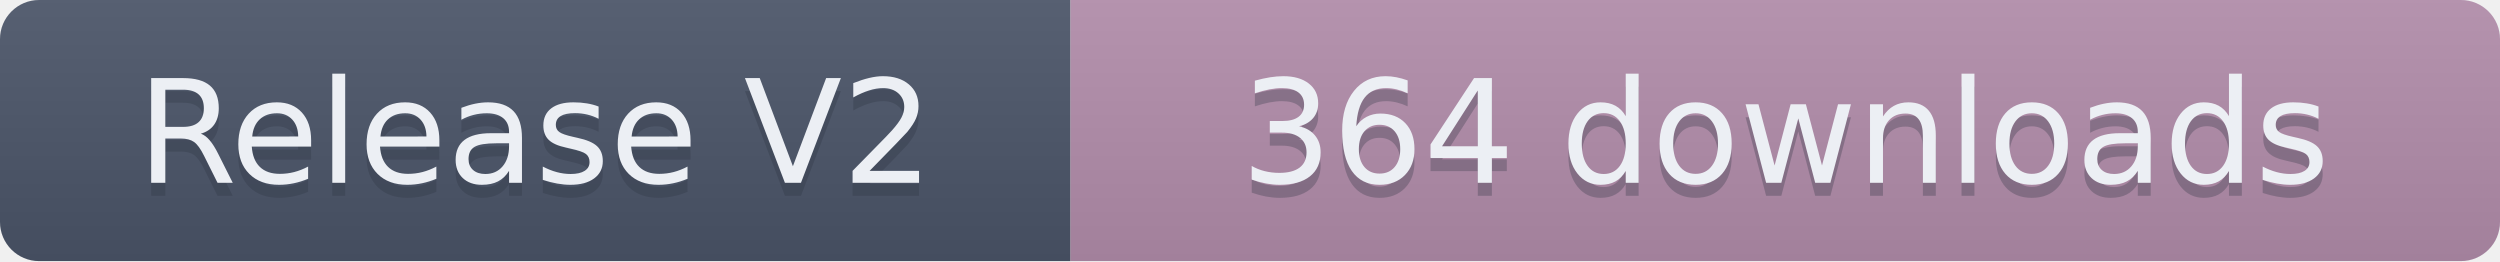
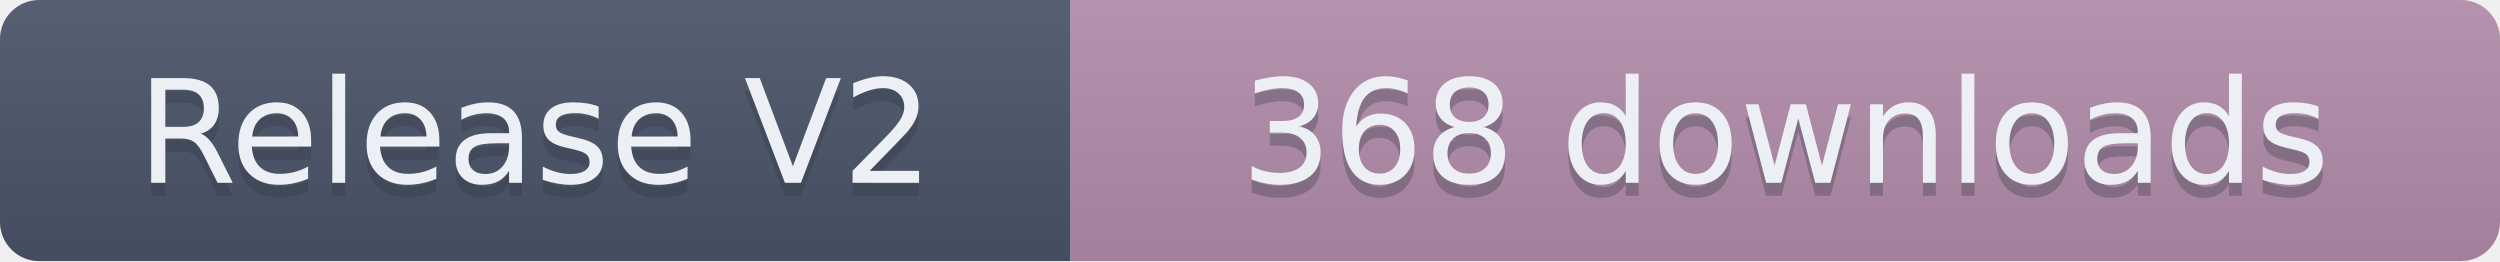
- <svg xmlns="http://www.w3.org/2000/svg" width="191.5" height="20" role="img" aria-label="Release V2: 364 downloads">
+ <svg xmlns="http://www.w3.org/2000/svg" width="191.5" height="20" role="img" aria-label="Release V2: 368 downloads">
  <linearGradient id="s" x2="0" y2="100%">
    <stop offset="0" stop-color="#bbb" stop-opacity=".1" />
    <stop offset="1" stop-opacity=".1" />
  </linearGradient>
  <clipPath id="r">
    <rect width="191.5" height="20" rx="3" fill="#fff" />
  </clipPath>
  <g clip-path="url(#r)">
    <rect width="82" height="20" fill="#4C566A" />
    <rect x="82" width="109.5" height="20" fill="#B48EAD" />
    <rect width="191.5" height="20" fill="url(#s)" />
  </g>
  <g fill="#ECEFF4" text-anchor="middle" font-family="Verdana,Geneva,DejaVu Sans,sans-serif" text-rendering="geometricPrecision" font-size="110">
    <text aria-hidden="true" x="410" y="150" fill="#2E3440" fill-opacity=".3" transform="scale(.1)" textLength="720">Release V2</text>
    <text x="410" y="140" transform="scale(.1)" textLength="720">Release V2</text>
-     <text aria-hidden="true" x="1367.5" y="150" fill="#2E3440" fill-opacity=".3" transform="scale(.1)" textLength="995">364 downloads</text>
-     <text x="1367.5" y="140" transform="scale(.1)" textLength="995">364 downloads</text>
+     <text aria-hidden="true" x="1367.5" y="150" fill="#2E3440" fill-opacity=".3" transform="scale(.1)" textLength="995">368 downloads</text>
+     <text x="1367.5" y="140" transform="scale(.1)" textLength="995">368 downloads</text>
  </g>
</svg>
